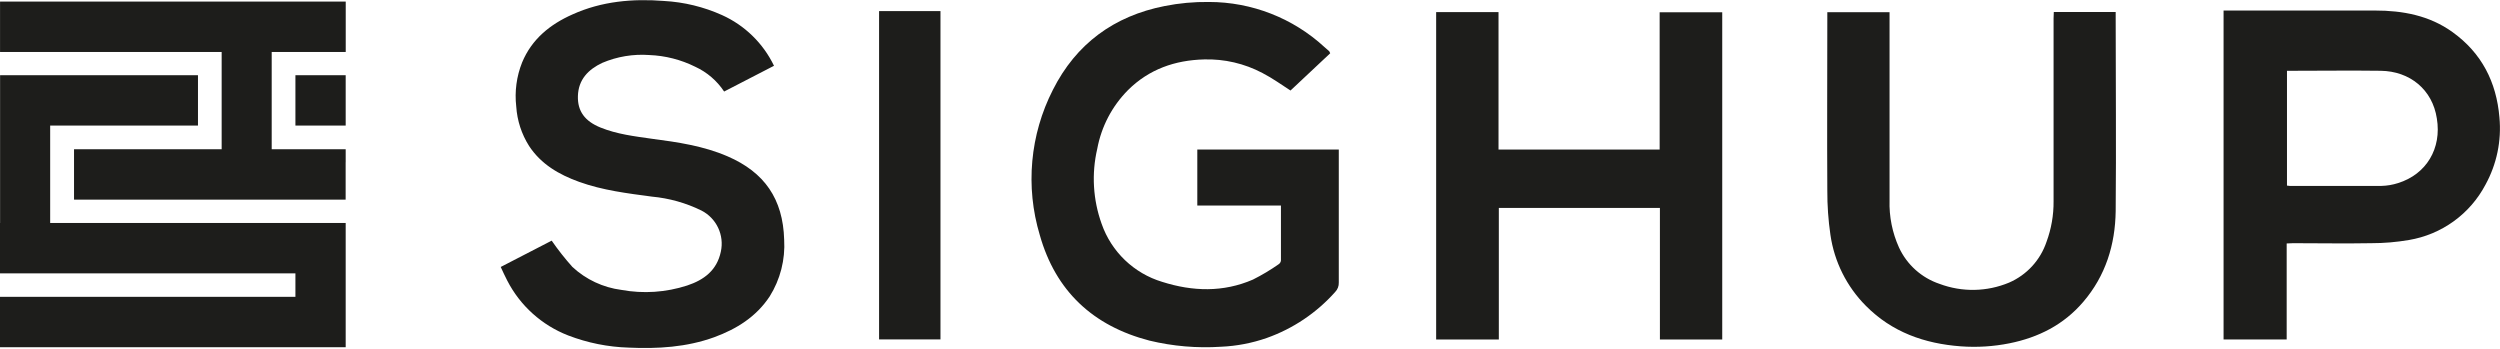
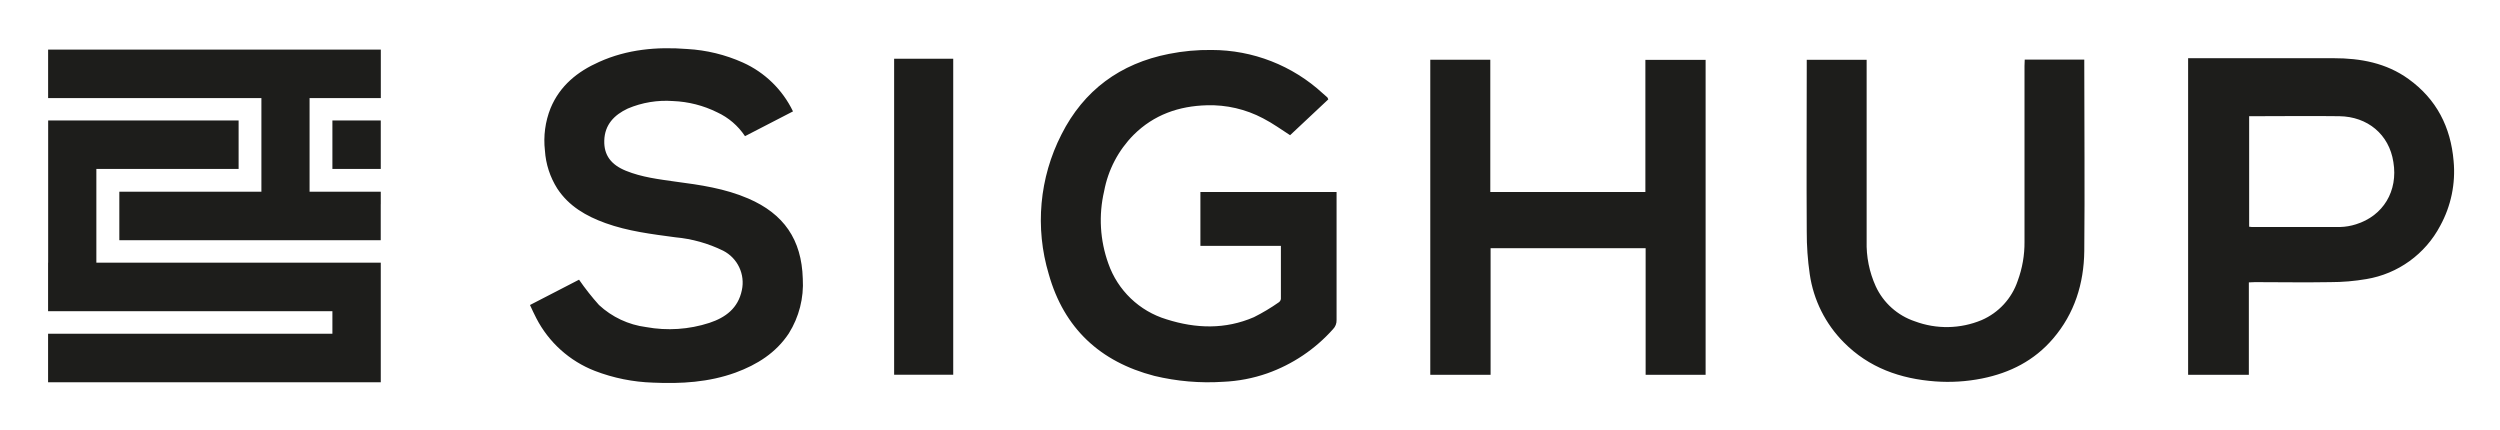
- <svg xmlns="http://www.w3.org/2000/svg" viewBox="0 0 570.03 79.35">
+ <svg xmlns="http://www.w3.org/2000/svg" role="img" viewBox="-11.39 -11.39 592.28 101.78">
  <defs>
-     <style>.cls-1{fill:#1d1d1b;}</style>
+     <style>.cls-1{fill:#1d1d1b}</style>
  </defs>
  <g id="Layer_2" data-name="Layer 2">
    <g id="Livello_1" data-name="Livello 1">
-       <path class="cls-1" d="M305.26,34.1v8.71c0,7.2,0,14.4,0,21.6a2.92,2.92,0,0,1-.84,2.18,37.77,37.77,0,0,1-15.58,10.47,36.32,36.32,0,0,1-10.42,2,54.48,54.48,0,0,1-16.34-1.4c-12.88-3.35-21.4-11.31-25-24.08a44.58,44.58,0,0,1,3-33.11C245.36,10,254,3.65,265.54,1.38a48.32,48.32,0,0,1,10.1-.93A38.88,38.88,0,0,1,302,10.74c.35.32.71.61,1.06.93.05,0,.07.13.24.48l-9.05,8.49c-1.95-1.24-4.09-2.81-6.41-4a26.79,26.79,0,0,0-13.29-3.09c-6.64.17-12.58,2.24-17.36,7a25.59,25.59,0,0,0-7,13.36,30.27,30.27,0,0,0,1,17.14A21.06,21.06,0,0,0,265,64.27c6.93,2.2,13.9,2.42,20.68-.52a46.81,46.81,0,0,0,5.91-3.53,1.17,1.17,0,0,0,.48-.82c0-4.14,0-8.28,0-12.54H273V34.1Z" />
-       <path class="cls-1" d="M378.42,34.1V2.8h14.27V77.41H378.48v-30H341.75v30H327.46V2.76h14.22V34.1Z" />
-       <path class="cls-1" d="M114.17,60.87l11.62-6a60.65,60.65,0,0,0,4.73,6,20.24,20.24,0,0,0,11.16,5.23,30.64,30.64,0,0,0,15-1c3.84-1.27,6.79-3.47,7.68-7.72A8.49,8.49,0,0,0,159.93,48a32.41,32.41,0,0,0-11.3-3.17c-5.6-.75-11.21-1.43-16.57-3.36-4.59-1.66-8.67-4-11.42-8.18a19.11,19.11,0,0,1-2.93-9,20.72,20.72,0,0,1,1.34-10.06c2.21-5.32,6.38-8.68,11.5-10.95,6.65-3,13.7-3.62,20.86-3.06a37.33,37.33,0,0,1,13.2,3.21A24.18,24.18,0,0,1,176.48,15l-11.37,5.87a15.87,15.87,0,0,0-6.59-5.65,25.79,25.79,0,0,0-10.46-2.67,23.15,23.15,0,0,0-10.73,1.78c-3.19,1.5-5.46,3.81-5.56,7.58-.1,3.45,1.59,5.72,5.13,7.16,3.76,1.53,7.74,2,11.73,2.57,5.87.77,11.74,1.62,17.25,4,8.42,3.63,12.65,9.71,12.92,19a21.94,21.94,0,0,1-3.3,12.94C172.45,72.2,168,75,162.85,76.89c-6.32,2.29-12.89,2.67-19.51,2.37a41.93,41.93,0,0,1-13.8-2.78A26.33,26.33,0,0,1,115.67,64C115.15,63,114.69,62,114.17,60.87Z" />
-       <path class="cls-1" d="M521.39,55.51V77.4H507v-75h34.49c6.37,0,12.44,1.12,17.73,4.93,6.64,4.78,10,11.38,10.68,19.44a26.67,26.67,0,0,1-3.17,15.32,24.25,24.25,0,0,1-17.51,12.64,50.16,50.16,0,0,1-8.49.72c-6,.11-11.92,0-17.87,0Zm.07-13.19a5.2,5.2,0,0,0,.61.07c7,0,13.95,0,20.93,0a13.48,13.48,0,0,0,3.77-.64c6.46-2,10-7.89,8.86-14.74-1-6.58-6.14-10.78-12.8-10.87s-13.4,0-20.11,0h-1.26Z" />
-       <path class="cls-1" d="M468.29,2.73H482.4V3.87c0,14.75.14,29.5,0,44.25-.1,7.66-2.29,14.76-7.4,20.72-4.45,5.2-10.2,8.11-16.83,9.44a41.15,41.15,0,0,1-11.07.69c-8.26-.61-15.72-3.23-21.67-9.25a28.74,28.74,0,0,1-8.07-16.16,68.26,68.26,0,0,1-.71-10.11c-.08-13.06,0-26.13,0-39.2V2.78h14.19V4.26c0,13.81,0,27.62,0,41.43A24.33,24.33,0,0,0,433,56.45a15.68,15.68,0,0,0,9.25,8.28,21.51,21.51,0,0,0,15.84-.29,15.51,15.51,0,0,0,8.54-9.3,26,26,0,0,0,1.61-9.27c0-13.89,0-27.78,0-41.67Z" />
-       <path class="cls-1" d="M214.44,2.53V77.39h-14V2.53Z" />
-       <polygon class="cls-1" points="11.44 28.63 45.14 28.63 45.14 17.15 0.02 17.15 0.02 19.39 0.02 28.63 0.02 50.84 0 50.84 0 62.33 67.36 62.33 67.36 67.68 0 67.68 0 79.17 78.82 79.17 78.82 77.56 78.82 67.68 78.82 62.33 78.82 57.59 78.82 50.84 11.44 50.84 11.44 28.63" />
-       <rect class="cls-1" x="67.36" y="17.15" width="11.46" height="11.48" />
-       <polygon class="cls-1" points="67.36 34.03 67.36 34.03 61.95 34.03 61.95 11.85 78.83 11.85 78.83 0.36 0.01 0.36 0.01 11.85 50.54 11.85 50.54 34.03 16.88 34.03 16.88 45.52 78.81 45.52 78.81 37.02 78.82 37.02 78.82 34.03 67.36 34.03" />
+       <path d="M305.26 34.1V64.41a2.92 2.92 0 0 1-.84 2.18 37.77 37.77 0 0 1-15.58 10.47 36.32 36.32 0 0 1-10.42 2 54.48 54.48 0 0 1-16.34-1.4c-12.88-3.35-21.4-11.31-25-24.08a44.58 44.58 0 0 1 3-33.11C245.36 10 254 3.65 265.54 1.38a48.32 48.32 0 0 1 10.1-.93A38.88 38.88 0 0 1 302 10.74c.35.32.71.61 1.06.93.05 0 .07.13.24.48l-9.05 8.49c-1.95-1.24-4.09-2.81-6.41-4a26.79 26.79 0 0 0-13.29-3.09c-6.64.17-12.58 2.24-17.36 7a25.59 25.59 0 0 0-7 13.36 30.27 30.27 0 0 0 1 17.14A21.06 21.06 0 0 0 265 64.27c6.93 2.2 13.9 2.42 20.68-.52a46.81 46.81 0 0 0 5.91-3.53 1.17 1.17 0 0 0 .48-.82V46.86H273V34.1zm73.16 0V2.8h14.27v74.61h-14.21v-30h-36.73v30h-14.29V2.76h14.22V34.1zM114.17 60.87l11.62-6a60.65 60.65 0 0 0 4.73 6 20.24 20.24 0 0 0 11.16 5.23 30.64 30.64 0 0 0 15-1c3.84-1.27 6.79-3.47 7.68-7.72a8.49 8.49 0 0 0-4.43-9.38 32.41 32.41 0 0 0-11.3-3.17c-5.6-.75-11.21-1.43-16.57-3.36-4.59-1.66-8.67-4-11.42-8.18a19.11 19.11 0 0 1-2.93-9 20.72 20.72 0 0 1 1.34-10.06c2.21-5.32 6.38-8.68 11.5-10.95 6.65-3 13.7-3.62 20.86-3.06a37.33 37.33 0 0 1 13.2 3.21A24.18 24.18 0 0 1 176.48 15l-11.37 5.87a15.87 15.87 0 0 0-6.59-5.65 25.79 25.79 0 0 0-10.46-2.67 23.15 23.15 0 0 0-10.73 1.78c-3.19 1.5-5.46 3.81-5.56 7.58-.1 3.45 1.59 5.72 5.13 7.16 3.76 1.53 7.74 2 11.73 2.57 5.87.77 11.74 1.62 17.25 4 8.42 3.63 12.65 9.71 12.92 19a21.94 21.94 0 0 1-3.3 12.94c-3.05 4.62-7.5 7.42-12.65 9.31-6.32 2.29-12.89 2.67-19.51 2.37a41.93 41.93 0 0 1-13.8-2.78A26.33 26.33 0 0 1 115.67 64c-.52-1-.98-2-1.5-3.13zm407.22-5.36V77.4H507v-75h34.49c6.37 0 12.44 1.12 17.73 4.93 6.64 4.78 10 11.38 10.68 19.44a26.67 26.67 0 0 1-3.17 15.32 24.25 24.25 0 0 1-17.51 12.64 50.16 50.16 0 0 1-8.49.72c-6 .11-11.92 0-17.87 0zm.07-13.19a5.2 5.2 0 0 0 .61.07H543a13.48 13.48 0 0 0 3.77-.64c6.46-2 10-7.89 8.86-14.74-1-6.58-6.14-10.78-12.8-10.87s-13.4 0-20.11 0h-1.26zM468.29 2.73h14.11v1.14c0 14.75.14 29.5 0 44.25-.1 7.66-2.29 14.76-7.4 20.72-4.45 5.2-10.2 8.11-16.83 9.44a41.15 41.15 0 0 1-11.07.69c-8.26-.61-15.72-3.23-21.67-9.25a28.74 28.74 0 0 1-8.07-16.16 68.26 68.26 0 0 1-.71-10.11c-.08-13.06 0-26.13 0-39.2V2.78h14.19v42.91A24.33 24.33 0 0 0 433 56.45a15.68 15.68 0 0 0 9.25 8.28 21.51 21.51 0 0 0 15.84-.29 15.51 15.51 0 0 0 8.54-9.3 26 26 0 0 0 1.61-9.27V4.2zm-253.85-.2v74.86h-14V2.53zm-203 26.1h33.7V17.15H.02v33.69H0v11.49h67.36v5.35H0v11.49h78.82V50.84H11.44V28.63zm55.92-11.48h11.46v11.48H67.36z" class="cls-1" />
+       <path d="M67.36 34.03h-5.41V11.85h16.88V.36H.01v11.49h50.53v22.18H16.88v11.49h61.93v-8.5h.01v-2.99H67.36z" class="cls-1" />
    </g>
  </g>
</svg>
